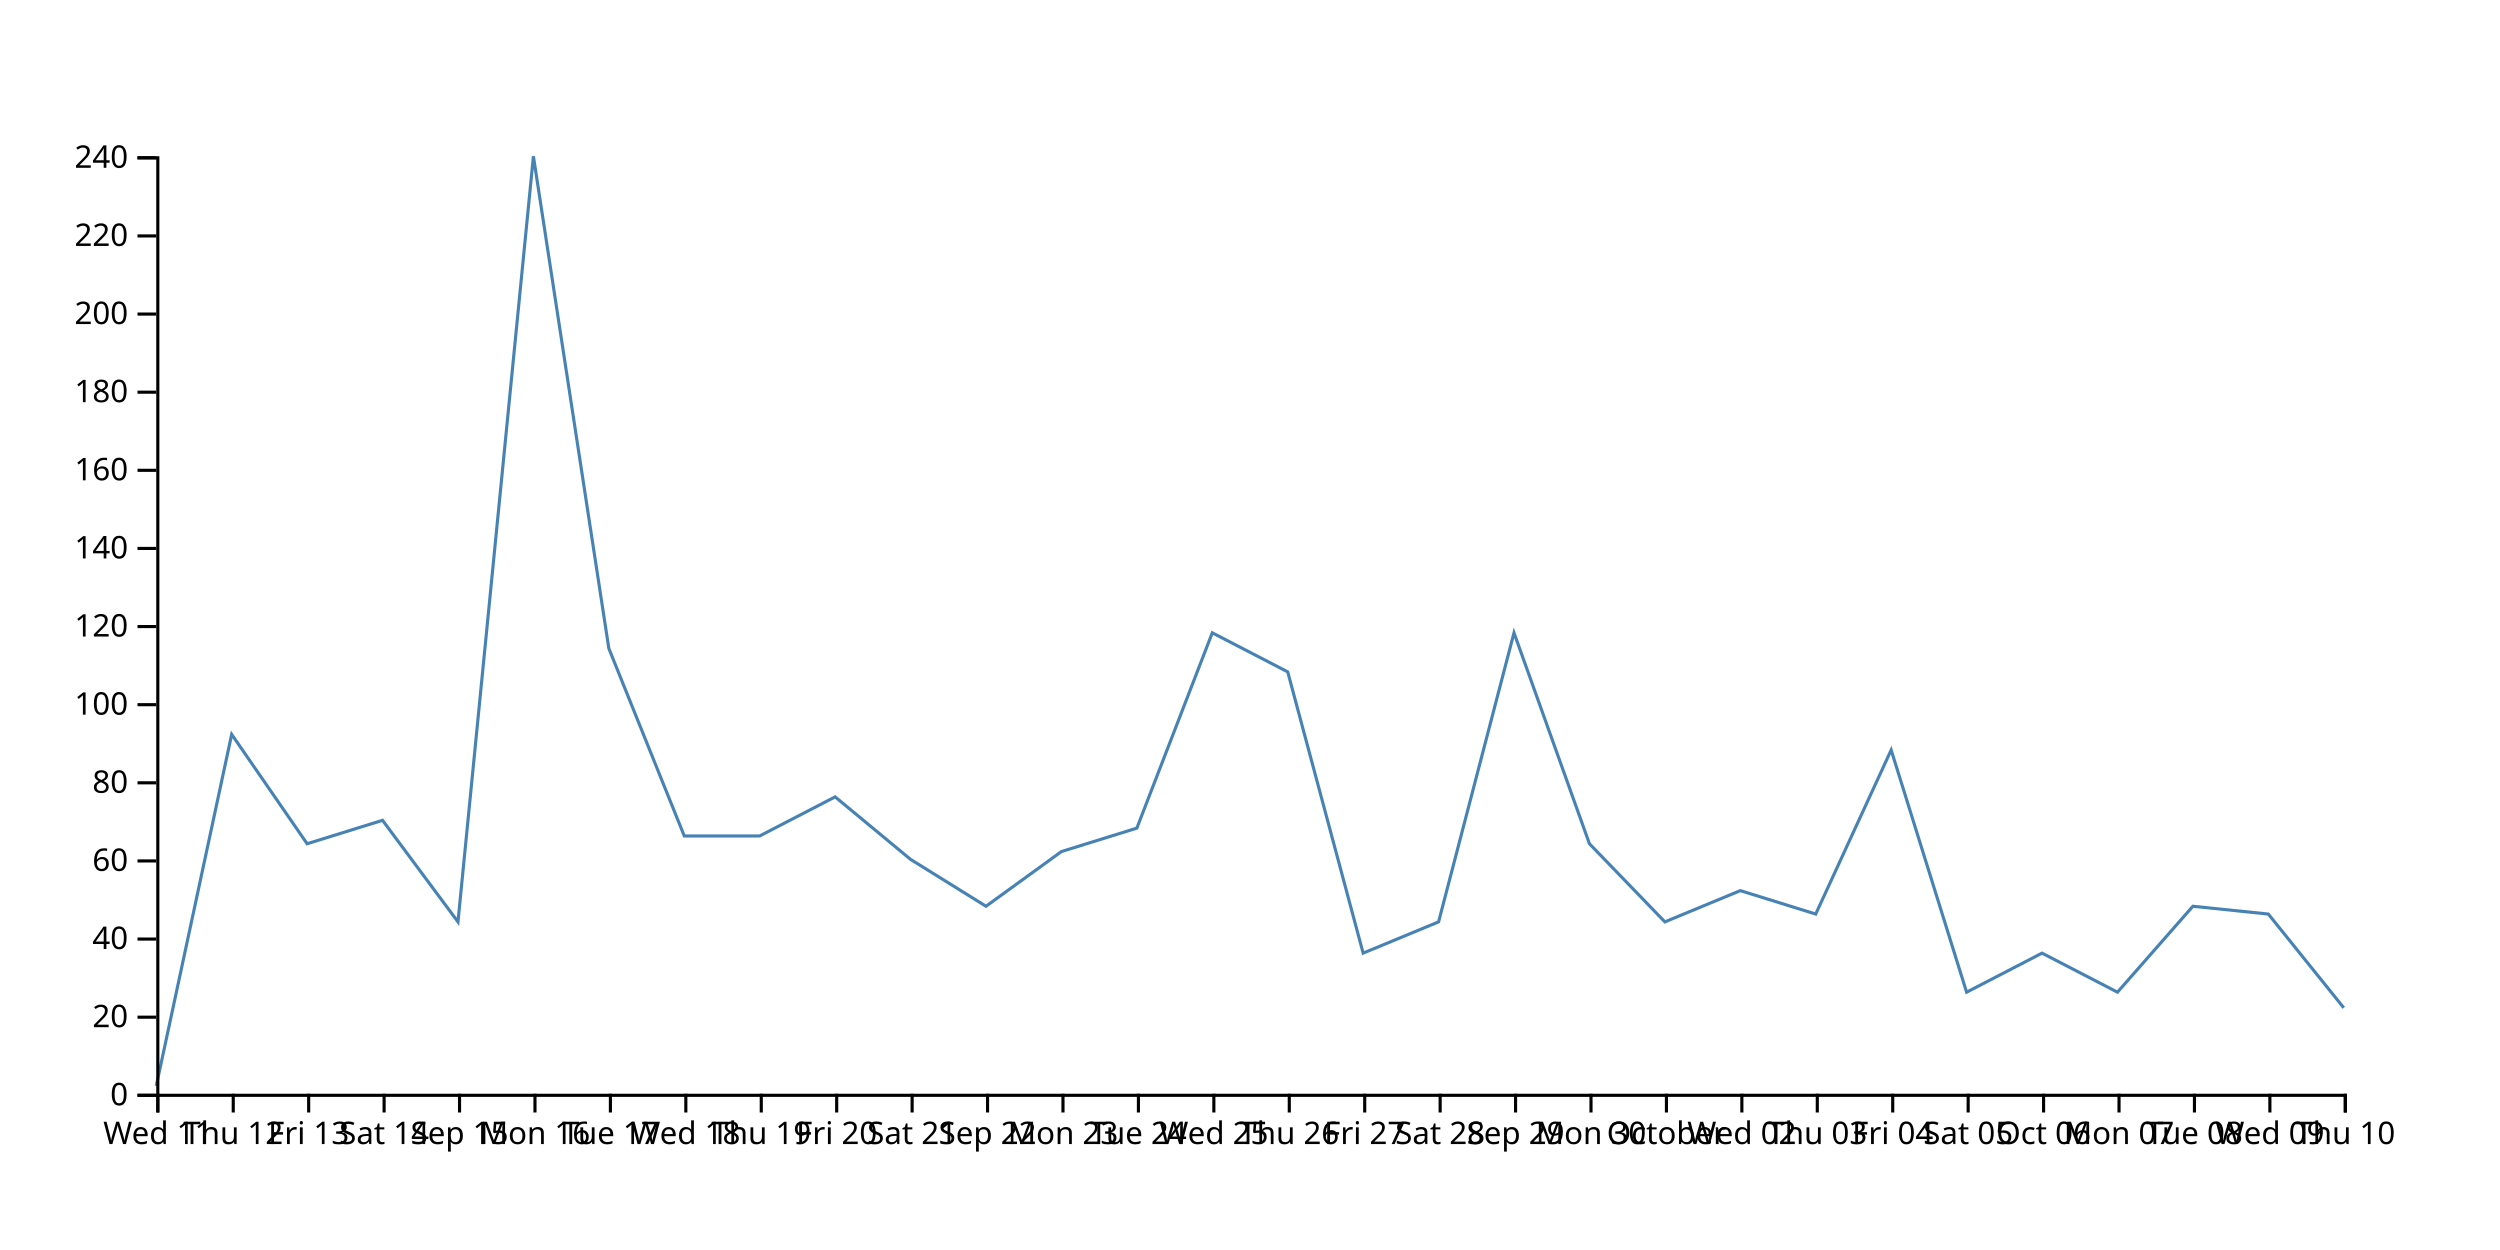
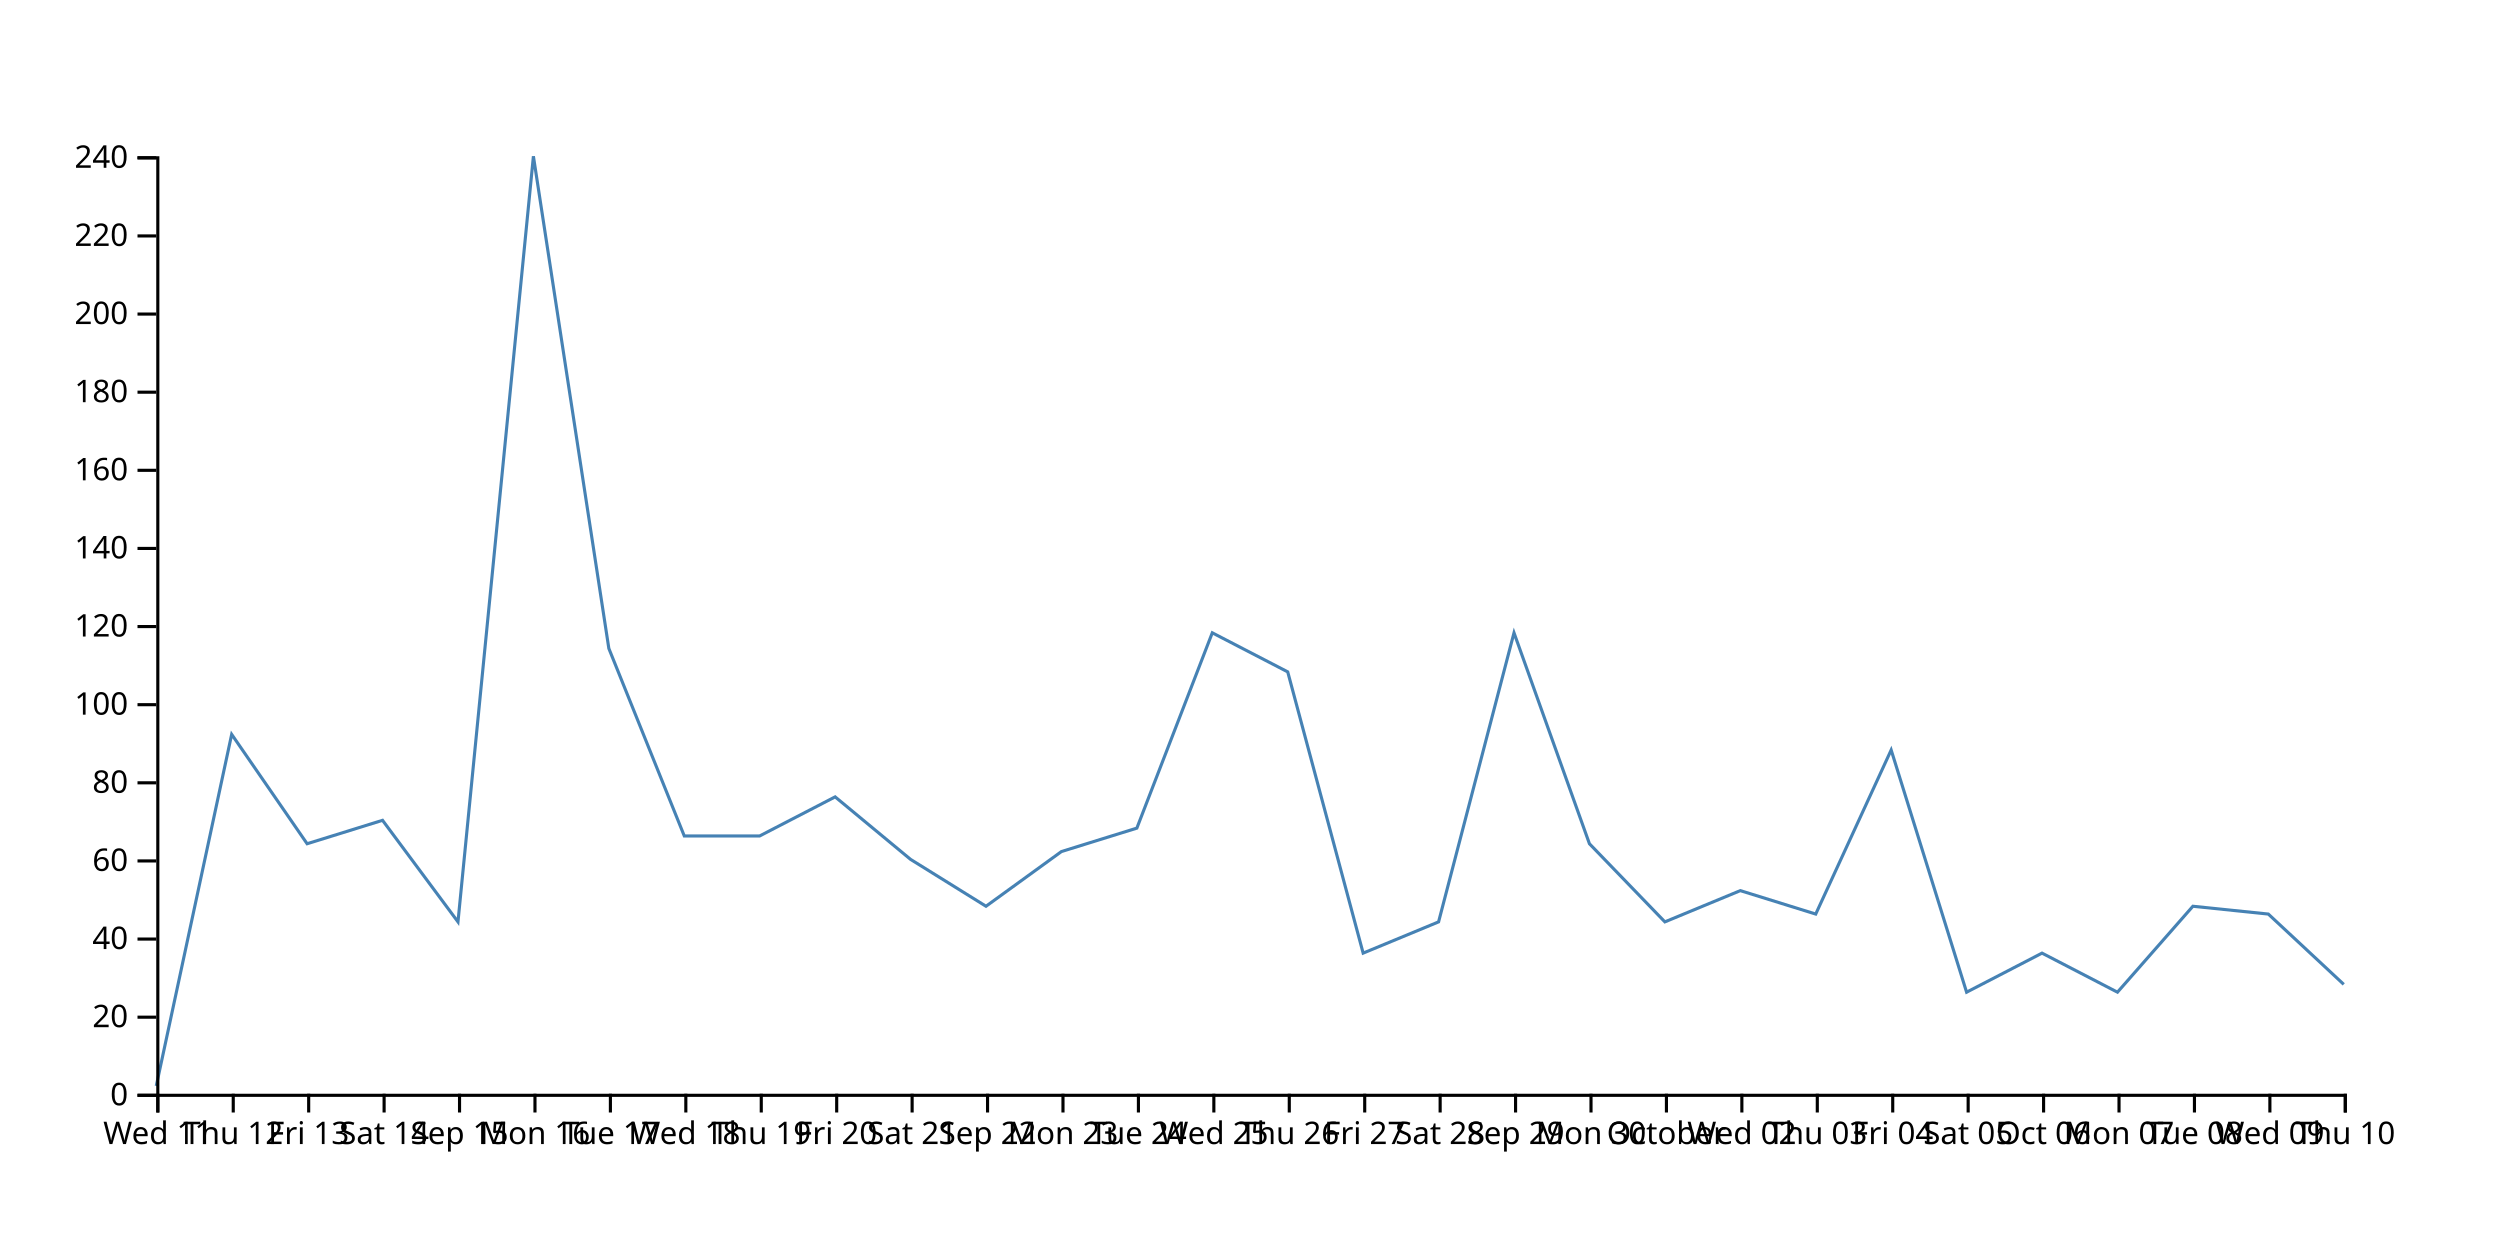
<svg xmlns="http://www.w3.org/2000/svg" width="800" height="400">
-   <path d="M750,322.5L725.862,292.5L701.724,290L677.586,317.5L653.448,305L629.31,317.5L605.172,240L581.034,292.5L556.897,285L532.759,295L508.621,270L484.483,202.5L460.345,295L436.207,305L412.069,215L387.931,202.5L363.793,265L339.655,272.5L315.517,290L291.379,275L267.241,255L243.103,267.5L218.966,267.5L194.828,207.5L170.69,50L146.552,295L122.414,262.5L98.276,270L74.138,235L50,347.5" fill="none" stroke="steelblue" />
+   <path d="M750,315L725.862,292.5L701.724,290L677.586,317.5L653.448,305L629.31,317.5L605.172,240L581.034,292.5L556.897,285L532.759,295L508.621,270L484.483,202.5L460.345,295L436.207,305L412.069,215L387.931,202.5L363.793,265L339.655,272.5L315.517,290L291.379,275L267.241,255L243.103,267.5L218.966,267.5L194.828,207.5L170.69,50L146.552,295L122.414,262.5L98.276,270L74.138,235L50,347.5" fill="none" stroke="steelblue" />
  <g transform="translate(0,350)" fill="none" font-size="10" font-family="sans-serif" text-anchor="middle">
    <path class="domain" stroke="currentColor" d="M50.5,6V0.5H750.5V6" />
    <g class="tick" opacity="1" transform="translate(50.5,0)">
      <line stroke="currentColor" y2="6" />
      <text fill="currentColor" y="9" dy="0.71em">Wed 11</text>
    </g>
    <g class="tick" opacity="1" transform="translate(74.63793,0)">
      <line stroke="currentColor" y2="6" />
      <text fill="currentColor" y="9" dy="0.71em">Thu 12</text>
    </g>
    <g class="tick" opacity="1" transform="translate(98.77586,0)">
      <line stroke="currentColor" y2="6" />
      <text fill="currentColor" y="9" dy="0.71em">Fri 13</text>
    </g>
    <g class="tick" opacity="1" transform="translate(122.9138,0)">
      <line stroke="currentColor" y2="6" />
      <text fill="currentColor" y="9" dy="0.71em">Sat 14</text>
    </g>
    <g class="tick" opacity="1" transform="translate(147.0517,0)">
      <line stroke="currentColor" y2="6" />
      <text fill="currentColor" y="9" dy="0.71em">Sep 15</text>
    </g>
    <g class="tick" opacity="1" transform="translate(171.1897,0)">
      <line stroke="currentColor" y2="6" />
      <text fill="currentColor" y="9" dy="0.71em">Mon 16</text>
    </g>
    <g class="tick" opacity="1" transform="translate(195.3276,0)">
      <line stroke="currentColor" y2="6" />
      <text fill="currentColor" y="9" dy="0.71em">Tue 17</text>
    </g>
    <g class="tick" opacity="1" transform="translate(219.4655,0)">
      <line stroke="currentColor" y2="6" />
      <text fill="currentColor" y="9" dy="0.71em">Wed 18</text>
    </g>
    <g class="tick" opacity="1" transform="translate(243.6034,0)">
      <line stroke="currentColor" y2="6" />
      <text fill="currentColor" y="9" dy="0.71em">Thu 19</text>
    </g>
    <g class="tick" opacity="1" transform="translate(267.7414,0)">
      <line stroke="currentColor" y2="6" />
      <text fill="currentColor" y="9" dy="0.71em">Fri 20</text>
    </g>
    <g class="tick" opacity="1" transform="translate(291.8793,0)">
      <line stroke="currentColor" y2="6" />
      <text fill="currentColor" y="9" dy="0.71em">Sat 21</text>
    </g>
    <g class="tick" opacity="1" transform="translate(316.0172,0)">
      <line stroke="currentColor" y2="6" />
      <text fill="currentColor" y="9" dy="0.71em">Sep 22</text>
    </g>
    <g class="tick" opacity="1" transform="translate(340.1552,0)">
      <line stroke="currentColor" y2="6" />
      <text fill="currentColor" y="9" dy="0.71em">Mon 23</text>
    </g>
    <g class="tick" opacity="1" transform="translate(364.2931,0)">
      <line stroke="currentColor" y2="6" />
      <text fill="currentColor" y="9" dy="0.71em">Tue 24</text>
    </g>
    <g class="tick" opacity="1" transform="translate(388.431,0)">
      <line stroke="currentColor" y2="6" />
      <text fill="currentColor" y="9" dy="0.71em">Wed 25</text>
    </g>
    <g class="tick" opacity="1" transform="translate(412.569,0)">
      <line stroke="currentColor" y2="6" />
      <text fill="currentColor" y="9" dy="0.71em">Thu 26</text>
    </g>
    <g class="tick" opacity="1" transform="translate(436.7069,0)">
      <line stroke="currentColor" y2="6" />
      <text fill="currentColor" y="9" dy="0.71em">Fri 27</text>
    </g>
    <g class="tick" opacity="1" transform="translate(460.8448,0)">
      <line stroke="currentColor" y2="6" />
      <text fill="currentColor" y="9" dy="0.71em">Sat 28</text>
    </g>
    <g class="tick" opacity="1" transform="translate(484.9828,0)">
      <line stroke="currentColor" y2="6" />
      <text fill="currentColor" y="9" dy="0.71em">Sep 29</text>
    </g>
    <g class="tick" opacity="1" transform="translate(509.1207,0)">
      <line stroke="currentColor" y2="6" />
      <text fill="currentColor" y="9" dy="0.71em">Mon 30</text>
    </g>
    <g class="tick" opacity="1" transform="translate(533.2586,0)">
      <line stroke="currentColor" y2="6" />
      <text fill="currentColor" y="9" dy="0.71em">October</text>
    </g>
    <g class="tick" opacity="1" transform="translate(557.3966,0)">
      <line stroke="currentColor" y2="6" />
      <text fill="currentColor" y="9" dy="0.71em">Wed 02</text>
    </g>
    <g class="tick" opacity="1" transform="translate(581.5345,0)">
      <line stroke="currentColor" y2="6" />
      <text fill="currentColor" y="9" dy="0.71em">Thu 03</text>
    </g>
    <g class="tick" opacity="1" transform="translate(605.6724,0)">
      <line stroke="currentColor" y2="6" />
      <text fill="currentColor" y="9" dy="0.71em">Fri 04</text>
    </g>
    <g class="tick" opacity="1" transform="translate(629.8103,0)">
      <line stroke="currentColor" y2="6" />
      <text fill="currentColor" y="9" dy="0.71em">Sat 05</text>
    </g>
    <g class="tick" opacity="1" transform="translate(653.9483,0)">
      <line stroke="currentColor" y2="6" />
      <text fill="currentColor" y="9" dy="0.71em">Oct 06</text>
    </g>
    <g class="tick" opacity="1" transform="translate(678.0862,0)">
      <line stroke="currentColor" y2="6" />
      <text fill="currentColor" y="9" dy="0.71em">Mon 07</text>
    </g>
    <g class="tick" opacity="1" transform="translate(702.2241,0)">
      <line stroke="currentColor" y2="6" />
      <text fill="currentColor" y="9" dy="0.71em">Tue 08</text>
    </g>
    <g class="tick" opacity="1" transform="translate(726.3621,0)">
      <line stroke="currentColor" y2="6" />
      <text fill="currentColor" y="9" dy="0.71em">Wed 09</text>
    </g>
    <g class="tick" opacity="1" transform="translate(750.5,0)">
      <line stroke="currentColor" y2="6" />
      <text fill="currentColor" y="9" dy="0.71em">Thu 10</text>
    </g>
  </g>
  <g transform="translate(50,0)" fill="none" font-size="10" font-family="sans-serif" text-anchor="end">
    <path class="domain" stroke="currentColor" d="M-6,350.5H0.5V50.5H-6" />
    <g class="tick" opacity="1" transform="translate(0,350.5)">
      <line stroke="currentColor" x2="-6" />
      <text fill="currentColor" x="-9" dy="0.32em">0</text>
    </g>
    <g class="tick" opacity="1" transform="translate(0,325.5)">
      <line stroke="currentColor" x2="-6" />
      <text fill="currentColor" x="-9" dy="0.32em">20</text>
    </g>
    <g class="tick" opacity="1" transform="translate(0,300.5)">
      <line stroke="currentColor" x2="-6" />
      <text fill="currentColor" x="-9" dy="0.32em">40</text>
    </g>
    <g class="tick" opacity="1" transform="translate(0,275.5)">
      <line stroke="currentColor" x2="-6" />
      <text fill="currentColor" x="-9" dy="0.32em">60</text>
    </g>
    <g class="tick" opacity="1" transform="translate(0,250.5)">
      <line stroke="currentColor" x2="-6" />
      <text fill="currentColor" x="-9" dy="0.32em">80</text>
    </g>
    <g class="tick" opacity="1" transform="translate(0,225.5)">
      <line stroke="currentColor" x2="-6" />
      <text fill="currentColor" x="-9" dy="0.32em">100</text>
    </g>
    <g class="tick" opacity="1" transform="translate(0,200.5)">
      <line stroke="currentColor" x2="-6" />
      <text fill="currentColor" x="-9" dy="0.32em">120</text>
    </g>
    <g class="tick" opacity="1" transform="translate(0,175.5)">
      <line stroke="currentColor" x2="-6" />
      <text fill="currentColor" x="-9" dy="0.32em">140</text>
    </g>
    <g class="tick" opacity="1" transform="translate(0,150.5)">
      <line stroke="currentColor" x2="-6" />
      <text fill="currentColor" x="-9" dy="0.32em">160</text>
    </g>
    <g class="tick" opacity="1" transform="translate(0,125.5)">
      <line stroke="currentColor" x2="-6" />
      <text fill="currentColor" x="-9" dy="0.32em">180</text>
    </g>
    <g class="tick" opacity="1" transform="translate(0,100.5)">
      <line stroke="currentColor" x2="-6" />
      <text fill="currentColor" x="-9" dy="0.32em">200</text>
    </g>
    <g class="tick" opacity="1" transform="translate(0,75.5)">
      <line stroke="currentColor" x2="-6" />
      <text fill="currentColor" x="-9" dy="0.32em">220</text>
    </g>
    <g class="tick" opacity="1" transform="translate(0,50.5)">
      <line stroke="currentColor" x2="-6" />
      <text fill="currentColor" x="-9" dy="0.32em">240</text>
    </g>
  </g>
</svg>
